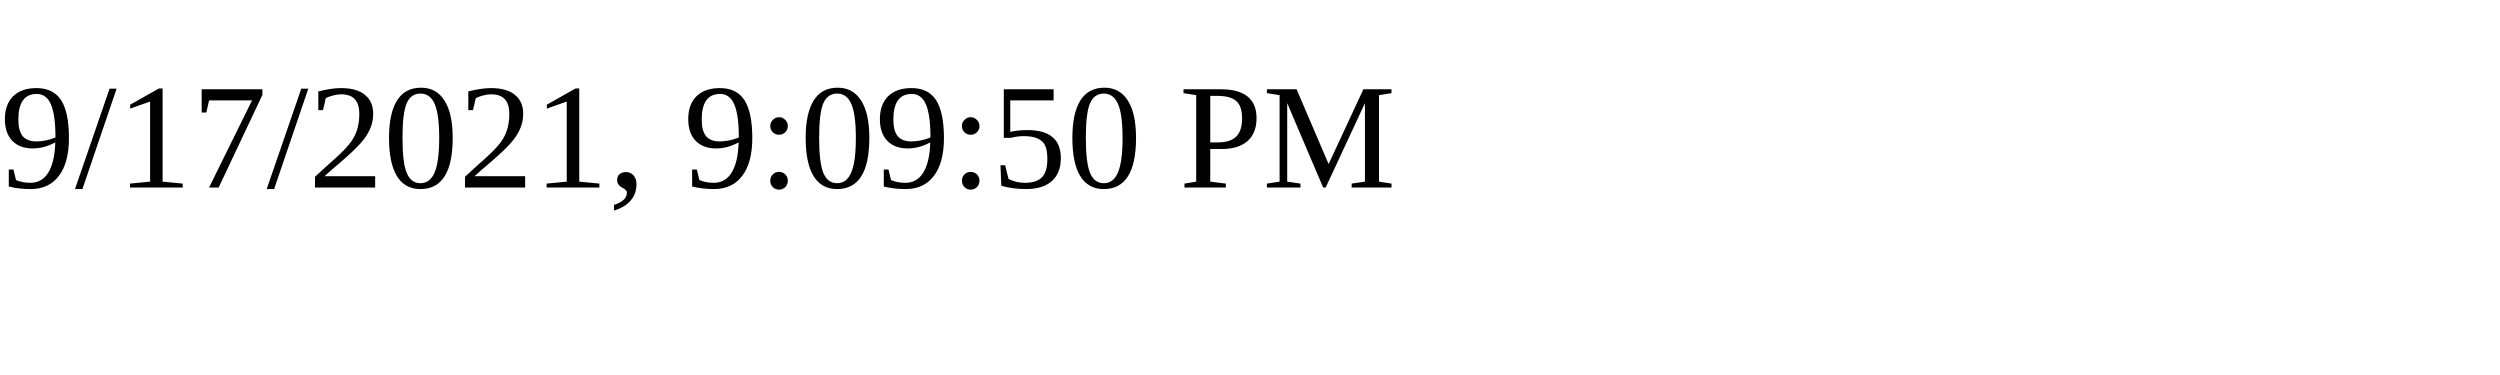
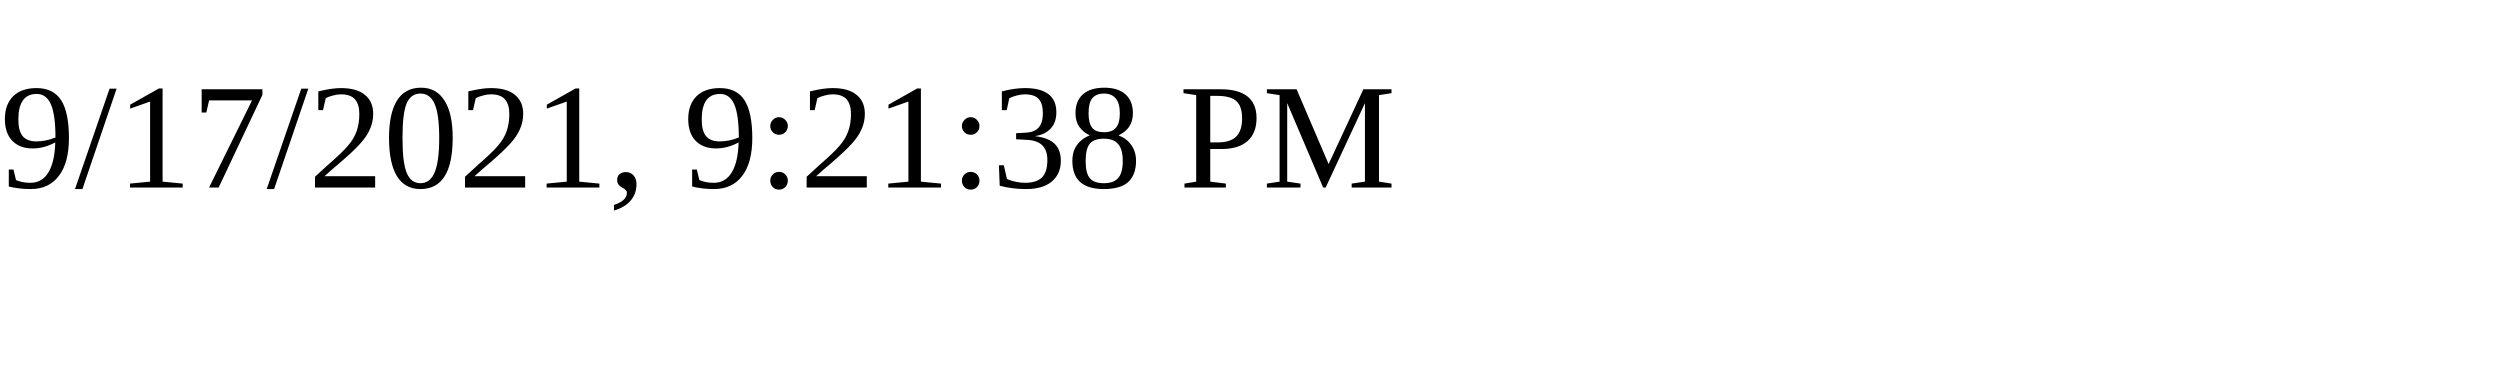
<svg xmlns="http://www.w3.org/2000/svg" height="30" width="200">
-   <text x="0" y="15">9/17/2021, 9:09:50 PM</text>
+   <text x="0" y="15">9/17/2021, 9:21:38 PM</text>
</svg>
